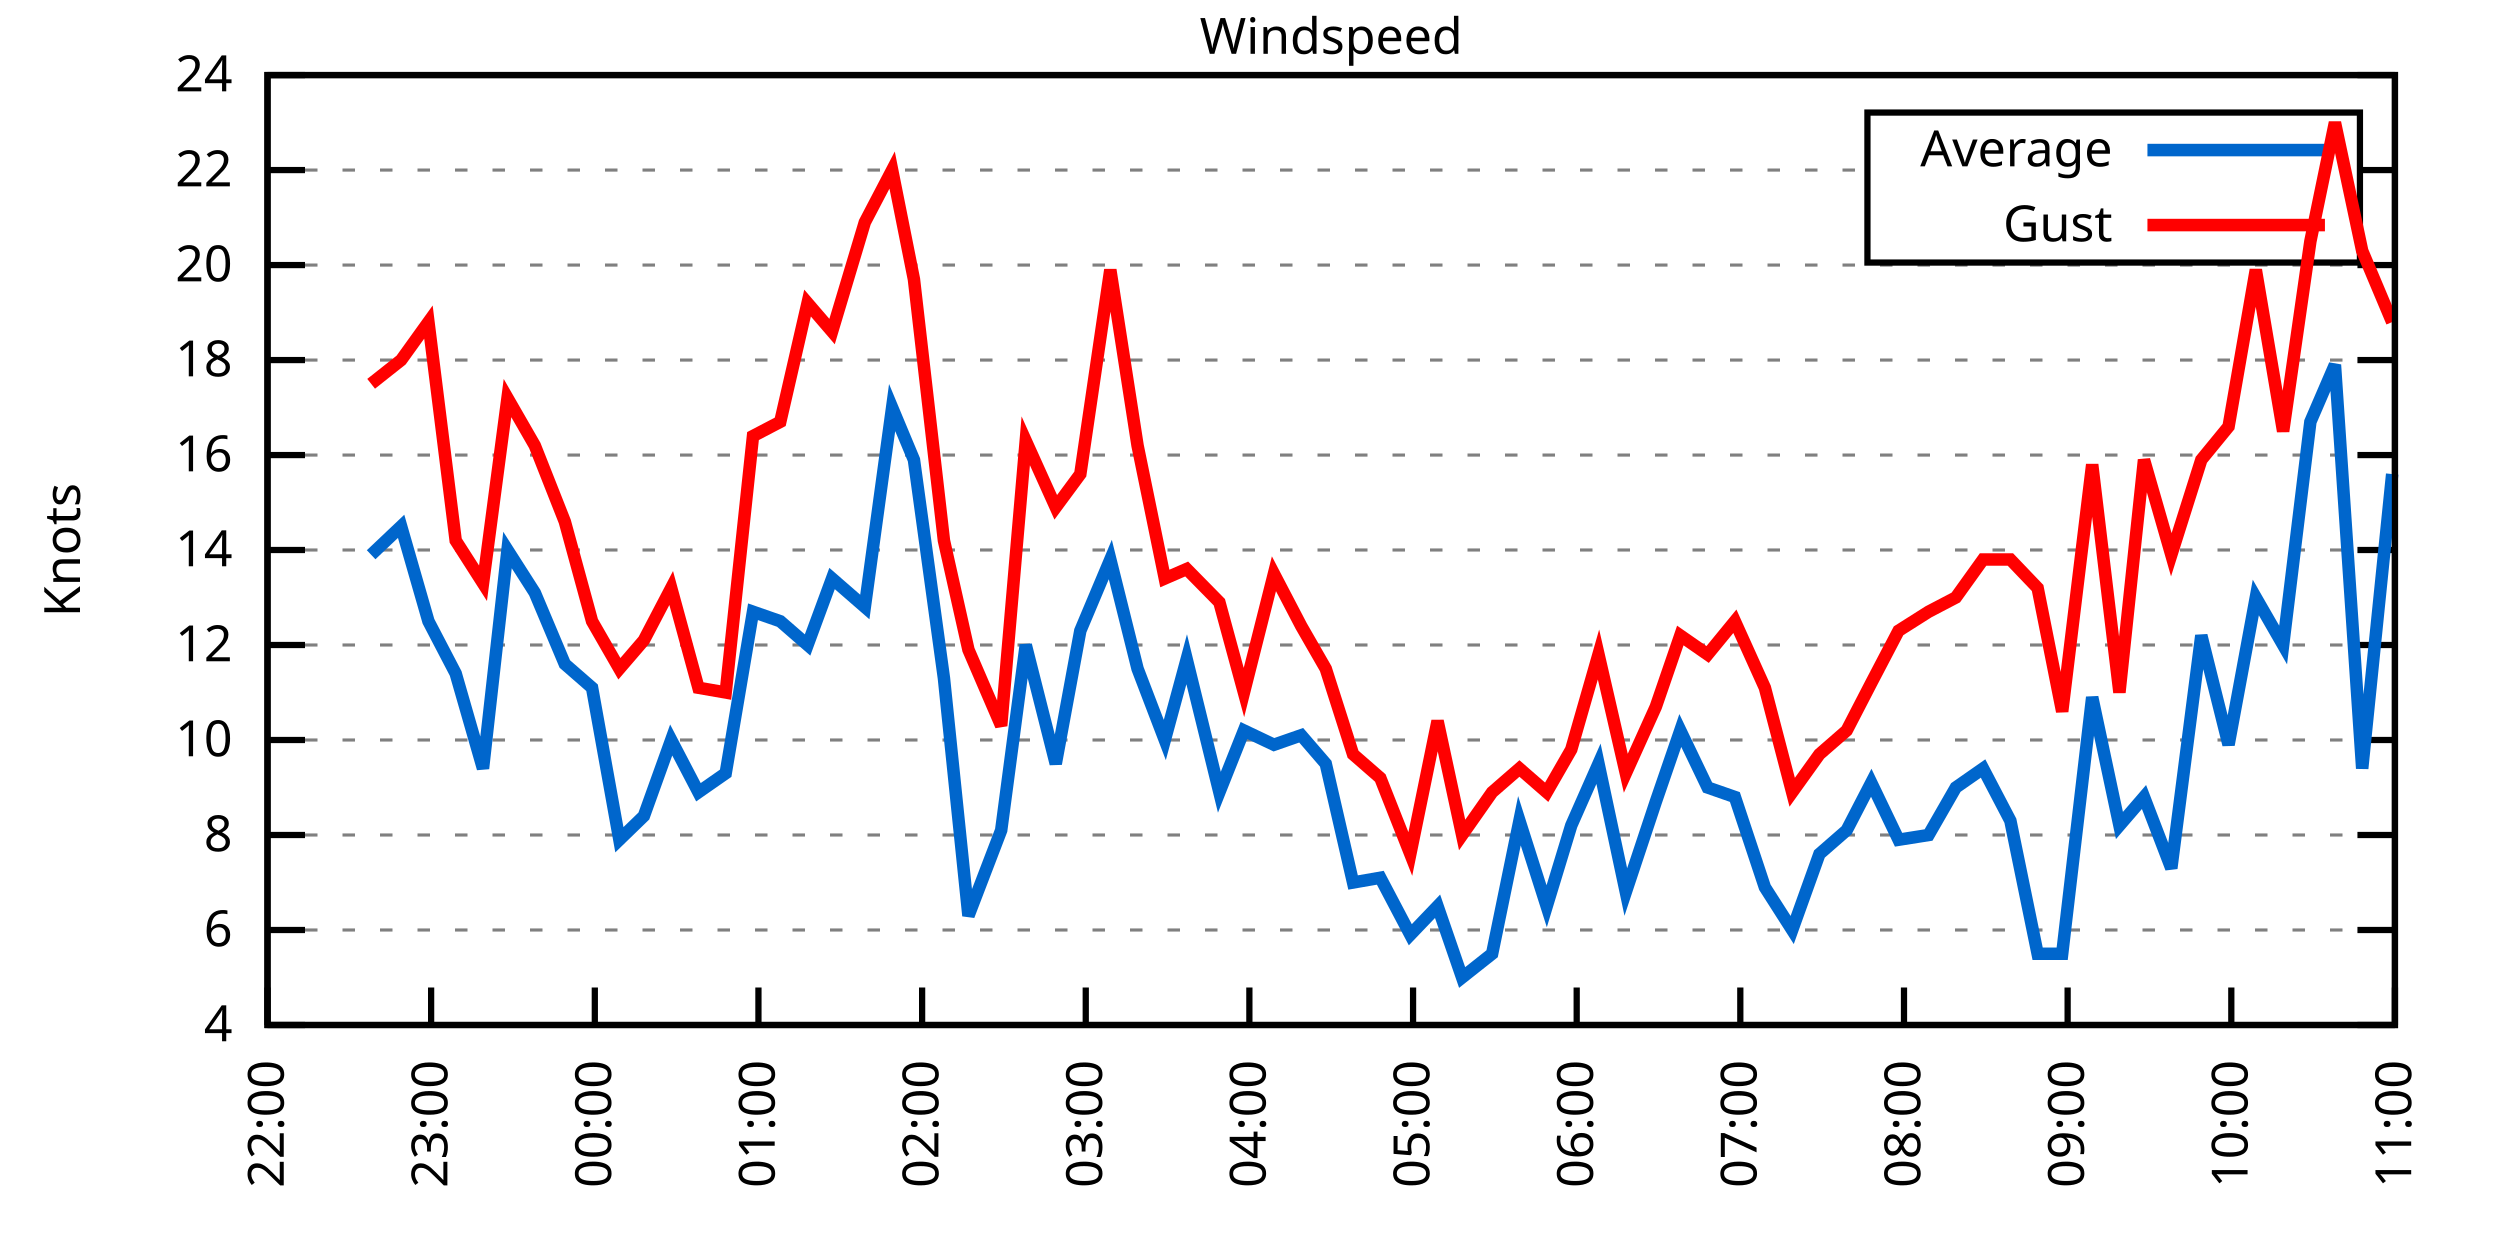
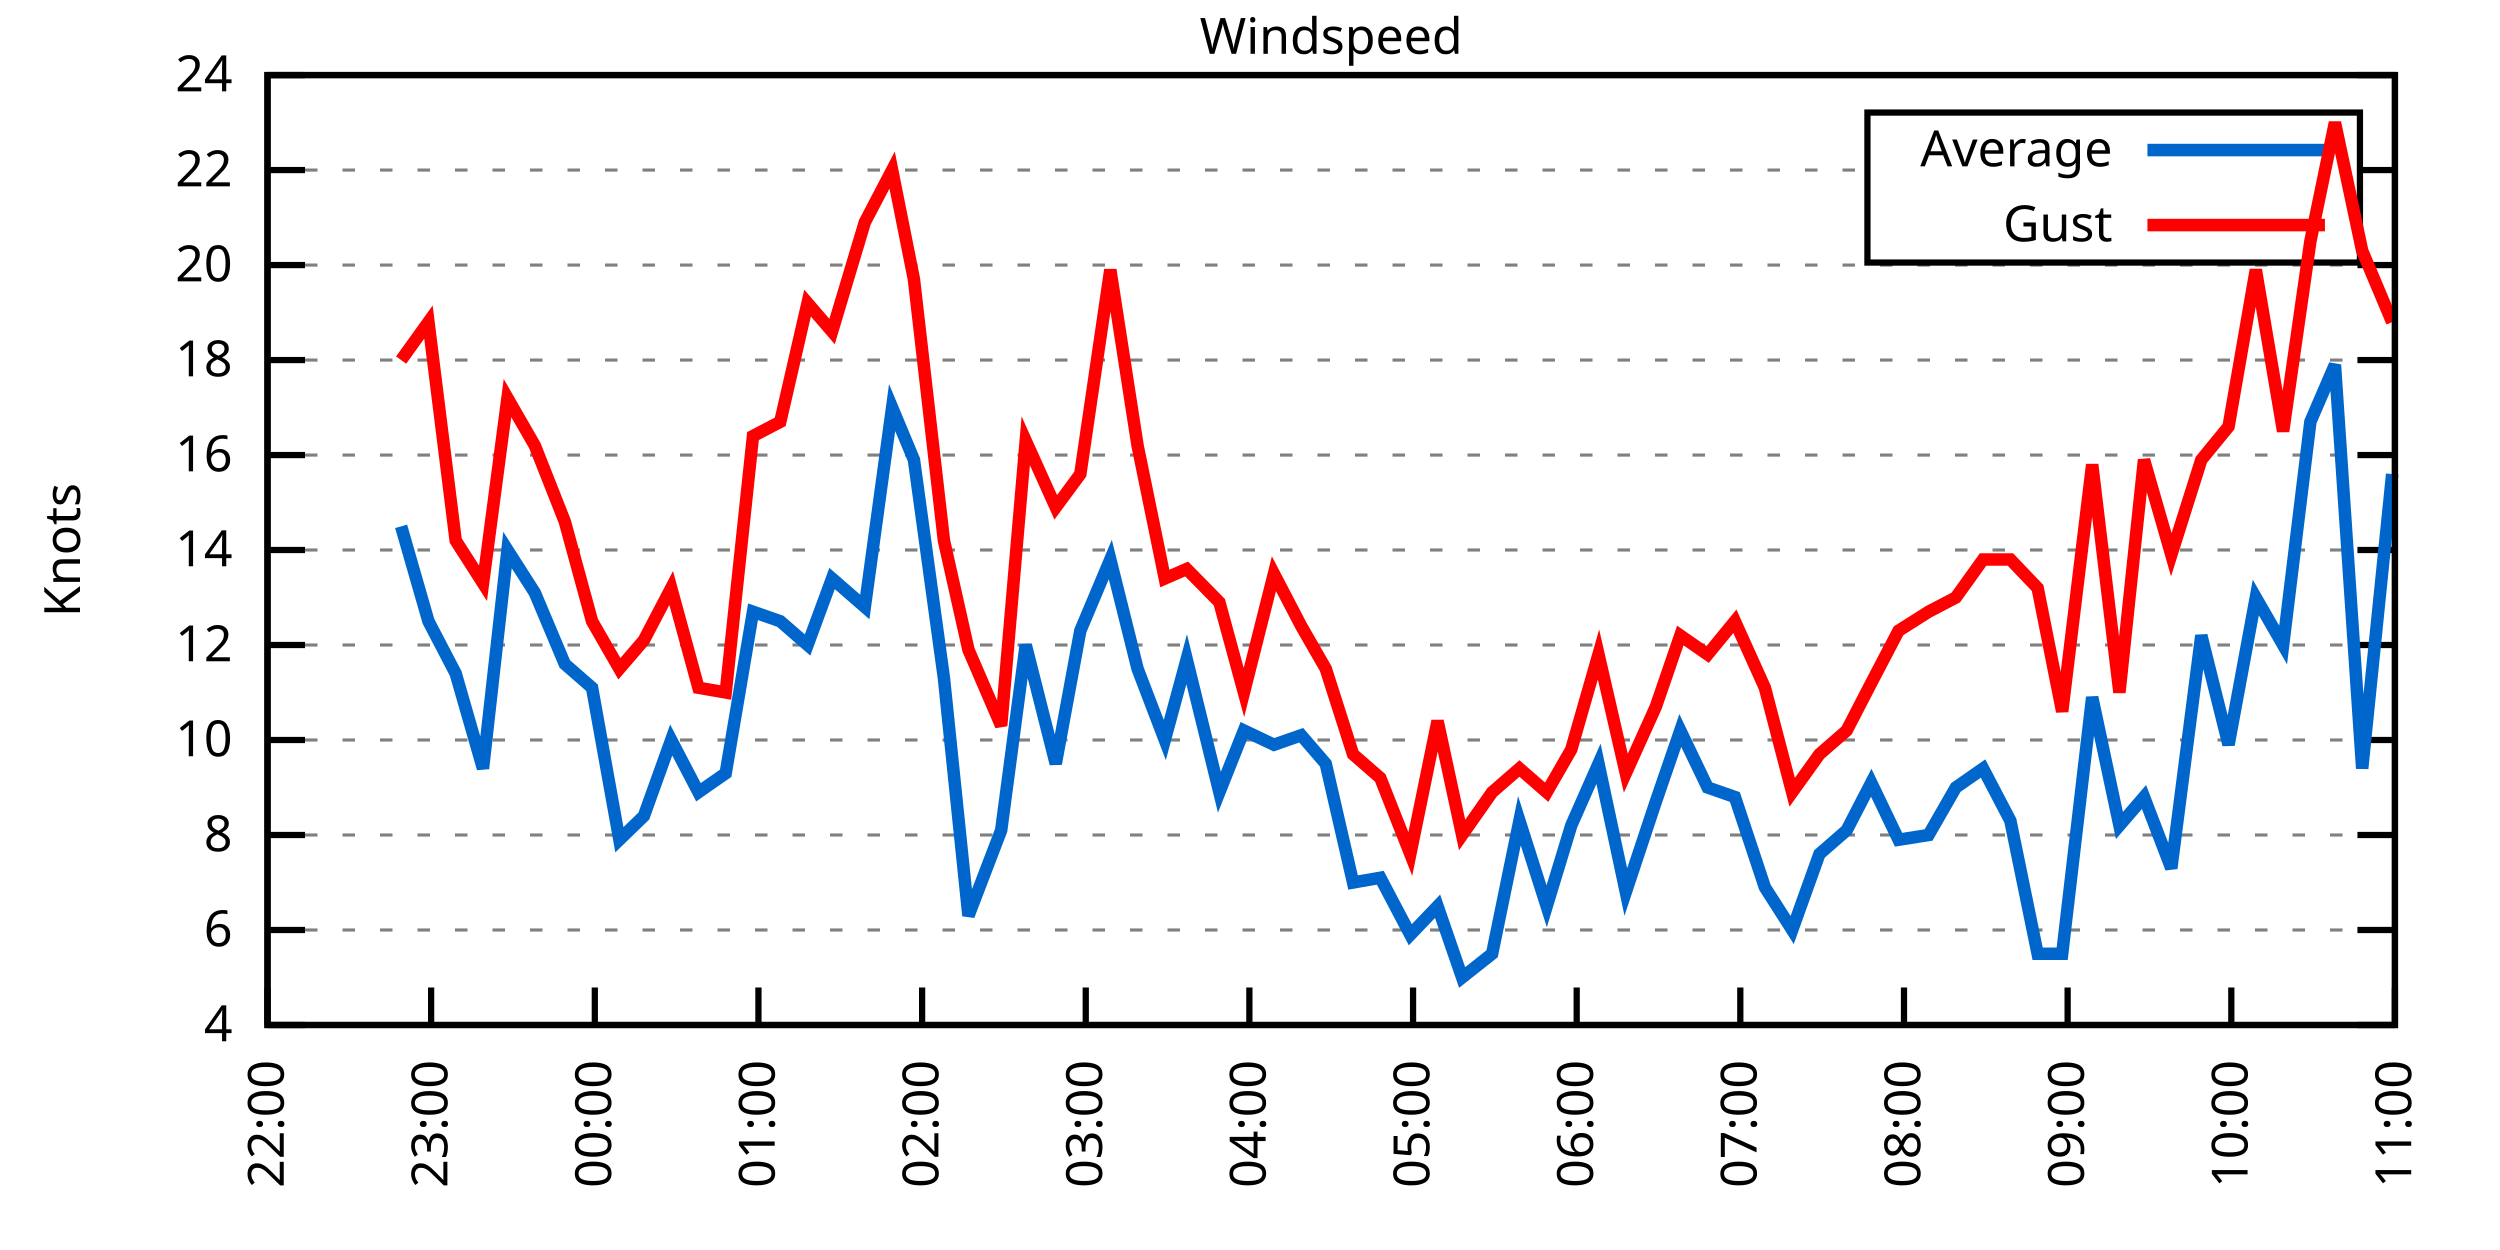
<svg xmlns="http://www.w3.org/2000/svg" xmlns:xlink="http://www.w3.org/1999/xlink" width="400" height="200" viewBox="0 0 400 200">
  <g id="gnuplot_canvas">
    <rect x="0" y="0" width="400" height="200" fill="none" />
    <defs>
      <circle id="gpDot" r="0.5" stroke-width="0.5" stroke="currentColor" />
      <path id="gpPt0" stroke-width="0.333" stroke="currentColor" d="M-1,0 h2 M0,-1 v2" />
      <path id="gpPt1" stroke-width="0.333" stroke="currentColor" d="M-1,-1 L1,1 M1,-1 L-1,1" />
      <path id="gpPt2" stroke-width="0.333" stroke="currentColor" d="M-1,0 L1,0 M0,-1 L0,1 M-1,-1 L1,1 M-1,1 L1,-1" />
      <rect id="gpPt3" stroke-width="0.333" stroke="currentColor" x="-1" y="-1" width="2" height="2" />
      <rect id="gpPt4" stroke-width="0.333" stroke="currentColor" fill="currentColor" x="-1" y="-1" width="2" height="2" />
      <circle id="gpPt5" stroke-width="0.333" stroke="currentColor" cx="0" cy="0" r="1" />
      <use xlink:href="#gpPt5" id="gpPt6" fill="currentColor" stroke="none" />
      <path id="gpPt7" stroke-width="0.333" stroke="currentColor" d="M0,-1.33 L-1.33,0.67 L1.33,0.67 z" />
      <use xlink:href="#gpPt7" id="gpPt8" fill="currentColor" stroke="none" />
      <use xlink:href="#gpPt7" id="gpPt9" stroke="currentColor" transform="rotate(180)" />
      <use xlink:href="#gpPt9" id="gpPt10" fill="currentColor" stroke="none" />
      <use xlink:href="#gpPt3" id="gpPt11" stroke="currentColor" transform="rotate(45)" />
      <use xlink:href="#gpPt11" id="gpPt12" fill="currentColor" stroke="none" />
      <path id="gpPt13" stroke-width="0.333" stroke="currentColor" d="M0,1.330 L1.265,0.411 L0.782,-1.067 L-0.782,-1.076 L-1.265,0.411 z" />
      <use xlink:href="#gpPt13" id="gpPt14" fill="currentColor" stroke="none" />
      <filter id="textbox" filterUnits="objectBoundingBox" x="0" y="0" height="1" width="1">
        <feFlood flood-color="white" flood-opacity="1" result="bgnd" />
        <feComposite in="SourceGraphic" in2="bgnd" operator="atop" />
      </filter>
      <filter id="greybox" filterUnits="objectBoundingBox" x="0" y="0" height="1" width="1">
        <feFlood flood-color="lightgrey" flood-opacity="1" result="grey" />
        <feComposite in="SourceGraphic" in2="grey" operator="atop" />
      </filter>
    </defs>
    <g fill="none" color="white" stroke="currentColor" stroke-width="1.00" stroke-linecap="butt" stroke-linejoin="miter">
</g>
    <g fill="none" color="black" stroke="currentColor" stroke-width="1.00" stroke-linecap="butt" stroke-linejoin="miter">
      <g stroke="none" shape-rendering="crispEdges">
        <polygon fill="rgb(255, 255, 255)" points="42.80,164.00 383.18,164.00 383.18,12.02 42.80,12.02 " />
      </g>
    </g>
    <g fill="none" color="black" stroke="currentColor" stroke-width="1.00" stroke-linecap="butt" stroke-linejoin="miter">
</g>
    <g fill="none" color="black" stroke="black" stroke-width="0.50" stroke-linecap="butt" stroke-linejoin="miter">
</g>
    <g fill="none" color="gray" stroke="currentColor" stroke-width="0.50" stroke-linecap="butt" stroke-linejoin="miter">
      <path stroke="gray" stroke-dasharray="2,4" class="gridline" d="M42.80,164.00 L383.19,164.00  " />
    </g>
    <g fill="none" color="gray" stroke="gray" stroke-width="1.00" stroke-linecap="butt" stroke-linejoin="miter">
</g>
    <g fill="none" color="black" stroke="currentColor" stroke-width="1.00" stroke-linecap="butt" stroke-linejoin="miter">
      <path stroke="black" d="M42.80,164.00 L48.80,164.00 M383.19,164.00 L377.19,164.00  " />
      <g transform="translate(37.20,166.60)" stroke="none" fill="black" font-family="Sans" font-size="8.00" text-anchor="end">
        <text>
          <tspan font-family="Sans"> 4</tspan>
        </text>
      </g>
    </g>
    <g fill="none" color="black" stroke="currentColor" stroke-width="1.00" stroke-linecap="butt" stroke-linejoin="miter">
</g>
    <g fill="none" color="black" stroke="black" stroke-width="0.50" stroke-linecap="butt" stroke-linejoin="miter">
</g>
    <g fill="none" color="gray" stroke="currentColor" stroke-width="0.50" stroke-linecap="butt" stroke-linejoin="miter">
      <path stroke="gray" stroke-dasharray="2,4" class="gridline" d="M42.80,148.80 L383.19,148.80  " />
    </g>
    <g fill="none" color="gray" stroke="gray" stroke-width="1.00" stroke-linecap="butt" stroke-linejoin="miter">
</g>
    <g fill="none" color="black" stroke="currentColor" stroke-width="1.00" stroke-linecap="butt" stroke-linejoin="miter">
      <path stroke="black" d="M42.80,148.80 L48.80,148.80 M383.19,148.80 L377.19,148.80  " />
      <g transform="translate(37.20,151.40)" stroke="none" fill="black" font-family="Sans" font-size="8.00" text-anchor="end">
        <text>
          <tspan font-family="Sans"> 6</tspan>
        </text>
      </g>
    </g>
    <g fill="none" color="black" stroke="currentColor" stroke-width="1.00" stroke-linecap="butt" stroke-linejoin="miter">
</g>
    <g fill="none" color="black" stroke="black" stroke-width="0.50" stroke-linecap="butt" stroke-linejoin="miter">
</g>
    <g fill="none" color="gray" stroke="currentColor" stroke-width="0.50" stroke-linecap="butt" stroke-linejoin="miter">
      <path stroke="gray" stroke-dasharray="2,4" class="gridline" d="M42.80,133.60 L383.19,133.60  " />
    </g>
    <g fill="none" color="gray" stroke="gray" stroke-width="1.00" stroke-linecap="butt" stroke-linejoin="miter">
</g>
    <g fill="none" color="black" stroke="currentColor" stroke-width="1.00" stroke-linecap="butt" stroke-linejoin="miter">
      <path stroke="black" d="M42.80,133.60 L48.80,133.60 M383.19,133.60 L377.19,133.60  " />
      <g transform="translate(37.20,136.20)" stroke="none" fill="black" font-family="Sans" font-size="8.00" text-anchor="end">
        <text>
          <tspan font-family="Sans"> 8</tspan>
        </text>
      </g>
    </g>
    <g fill="none" color="black" stroke="currentColor" stroke-width="1.00" stroke-linecap="butt" stroke-linejoin="miter">
</g>
    <g fill="none" color="black" stroke="black" stroke-width="0.50" stroke-linecap="butt" stroke-linejoin="miter">
</g>
    <g fill="none" color="gray" stroke="currentColor" stroke-width="0.50" stroke-linecap="butt" stroke-linejoin="miter">
      <path stroke="gray" stroke-dasharray="2,4" class="gridline" d="M42.80,118.40 L383.19,118.40  " />
    </g>
    <g fill="none" color="gray" stroke="gray" stroke-width="1.00" stroke-linecap="butt" stroke-linejoin="miter">
</g>
    <g fill="none" color="black" stroke="currentColor" stroke-width="1.00" stroke-linecap="butt" stroke-linejoin="miter">
      <path stroke="black" d="M42.80,118.40 L48.80,118.40 M383.19,118.40 L377.19,118.40  " />
      <g transform="translate(37.20,121.00)" stroke="none" fill="black" font-family="Sans" font-size="8.00" text-anchor="end">
        <text>
          <tspan font-family="Sans"> 10</tspan>
        </text>
      </g>
    </g>
    <g fill="none" color="black" stroke="currentColor" stroke-width="1.00" stroke-linecap="butt" stroke-linejoin="miter">
</g>
    <g fill="none" color="black" stroke="black" stroke-width="0.50" stroke-linecap="butt" stroke-linejoin="miter">
</g>
    <g fill="none" color="gray" stroke="currentColor" stroke-width="0.50" stroke-linecap="butt" stroke-linejoin="miter">
      <path stroke="gray" stroke-dasharray="2,4" class="gridline" d="M42.80,103.20 L383.19,103.20  " />
    </g>
    <g fill="none" color="gray" stroke="gray" stroke-width="1.00" stroke-linecap="butt" stroke-linejoin="miter">
</g>
    <g fill="none" color="black" stroke="currentColor" stroke-width="1.00" stroke-linecap="butt" stroke-linejoin="miter">
      <path stroke="black" d="M42.80,103.20 L48.80,103.20 M383.19,103.20 L377.19,103.20  " />
      <g transform="translate(37.20,105.80)" stroke="none" fill="black" font-family="Sans" font-size="8.00" text-anchor="end">
        <text>
          <tspan font-family="Sans"> 12</tspan>
        </text>
      </g>
    </g>
    <g fill="none" color="black" stroke="currentColor" stroke-width="1.00" stroke-linecap="butt" stroke-linejoin="miter">
</g>
    <g fill="none" color="black" stroke="black" stroke-width="0.50" stroke-linecap="butt" stroke-linejoin="miter">
</g>
    <g fill="none" color="gray" stroke="currentColor" stroke-width="0.50" stroke-linecap="butt" stroke-linejoin="miter">
      <path stroke="gray" stroke-dasharray="2,4" class="gridline" d="M42.80,88.00 L383.19,88.00  " />
    </g>
    <g fill="none" color="gray" stroke="gray" stroke-width="1.00" stroke-linecap="butt" stroke-linejoin="miter">
</g>
    <g fill="none" color="black" stroke="currentColor" stroke-width="1.00" stroke-linecap="butt" stroke-linejoin="miter">
      <path stroke="black" d="M42.80,88.00 L48.80,88.00 M383.19,88.00 L377.19,88.00  " />
      <g transform="translate(37.20,90.60)" stroke="none" fill="black" font-family="Sans" font-size="8.00" text-anchor="end">
        <text>
          <tspan font-family="Sans"> 14</tspan>
        </text>
      </g>
    </g>
    <g fill="none" color="black" stroke="currentColor" stroke-width="1.00" stroke-linecap="butt" stroke-linejoin="miter">
</g>
    <g fill="none" color="black" stroke="black" stroke-width="0.50" stroke-linecap="butt" stroke-linejoin="miter">
</g>
    <g fill="none" color="gray" stroke="currentColor" stroke-width="0.50" stroke-linecap="butt" stroke-linejoin="miter">
      <path stroke="gray" stroke-dasharray="2,4" class="gridline" d="M42.80,72.81 L383.19,72.81  " />
    </g>
    <g fill="none" color="gray" stroke="gray" stroke-width="1.00" stroke-linecap="butt" stroke-linejoin="miter">
</g>
    <g fill="none" color="black" stroke="currentColor" stroke-width="1.00" stroke-linecap="butt" stroke-linejoin="miter">
      <path stroke="black" d="M42.80,72.81 L48.80,72.81 M383.19,72.81 L377.19,72.81  " />
      <g transform="translate(37.20,75.41)" stroke="none" fill="black" font-family="Sans" font-size="8.00" text-anchor="end">
        <text>
          <tspan font-family="Sans"> 16</tspan>
        </text>
      </g>
    </g>
    <g fill="none" color="black" stroke="currentColor" stroke-width="1.00" stroke-linecap="butt" stroke-linejoin="miter">
</g>
    <g fill="none" color="black" stroke="black" stroke-width="0.50" stroke-linecap="butt" stroke-linejoin="miter">
</g>
    <g fill="none" color="gray" stroke="currentColor" stroke-width="0.50" stroke-linecap="butt" stroke-linejoin="miter">
      <path stroke="gray" stroke-dasharray="2,4" class="gridline" d="M42.80,57.61 L383.19,57.61  " />
    </g>
    <g fill="none" color="gray" stroke="gray" stroke-width="1.00" stroke-linecap="butt" stroke-linejoin="miter">
</g>
    <g fill="none" color="black" stroke="currentColor" stroke-width="1.00" stroke-linecap="butt" stroke-linejoin="miter">
      <path stroke="black" d="M42.80,57.61 L48.80,57.61 M383.19,57.61 L377.19,57.61  " />
      <g transform="translate(37.20,60.21)" stroke="none" fill="black" font-family="Sans" font-size="8.00" text-anchor="end">
        <text>
          <tspan font-family="Sans"> 18</tspan>
        </text>
      </g>
    </g>
    <g fill="none" color="black" stroke="currentColor" stroke-width="1.00" stroke-linecap="butt" stroke-linejoin="miter">
</g>
    <g fill="none" color="black" stroke="black" stroke-width="0.50" stroke-linecap="butt" stroke-linejoin="miter">
</g>
    <g fill="none" color="gray" stroke="currentColor" stroke-width="0.50" stroke-linecap="butt" stroke-linejoin="miter">
      <path stroke="gray" stroke-dasharray="2,4" class="gridline" d="M42.80,42.41 L383.19,42.41  " />
    </g>
    <g fill="none" color="gray" stroke="gray" stroke-width="1.00" stroke-linecap="butt" stroke-linejoin="miter">
</g>
    <g fill="none" color="black" stroke="currentColor" stroke-width="1.00" stroke-linecap="butt" stroke-linejoin="miter">
      <path stroke="black" d="M42.80,42.41 L48.80,42.41 M383.19,42.41 L377.19,42.41  " />
      <g transform="translate(37.20,45.01)" stroke="none" fill="black" font-family="Sans" font-size="8.00" text-anchor="end">
        <text>
          <tspan font-family="Sans"> 20</tspan>
        </text>
      </g>
    </g>
    <g fill="none" color="black" stroke="currentColor" stroke-width="1.00" stroke-linecap="butt" stroke-linejoin="miter">
</g>
    <g fill="none" color="black" stroke="black" stroke-width="0.50" stroke-linecap="butt" stroke-linejoin="miter">
</g>
    <g fill="none" color="gray" stroke="currentColor" stroke-width="0.50" stroke-linecap="butt" stroke-linejoin="miter">
      <path stroke="gray" stroke-dasharray="2,4" class="gridline" d="M42.80,27.21 L298.79,27.21 M377.59,27.21 L383.19,27.21  " />
    </g>
    <g fill="none" color="gray" stroke="gray" stroke-width="1.00" stroke-linecap="butt" stroke-linejoin="miter">
</g>
    <g fill="none" color="black" stroke="currentColor" stroke-width="1.00" stroke-linecap="butt" stroke-linejoin="miter">
      <path stroke="black" d="M42.80,27.21 L48.80,27.21 M383.19,27.21 L377.19,27.21  " />
      <g transform="translate(37.20,29.81)" stroke="none" fill="black" font-family="Sans" font-size="8.00" text-anchor="end">
        <text>
          <tspan font-family="Sans"> 22</tspan>
        </text>
      </g>
    </g>
    <g fill="none" color="black" stroke="currentColor" stroke-width="1.00" stroke-linecap="butt" stroke-linejoin="miter">
</g>
    <g fill="none" color="black" stroke="black" stroke-width="0.50" stroke-linecap="butt" stroke-linejoin="miter">
</g>
    <g fill="none" color="gray" stroke="currentColor" stroke-width="0.50" stroke-linecap="butt" stroke-linejoin="miter">
      <path stroke="gray" stroke-dasharray="2,4" class="gridline" d="M42.80,12.01 L383.19,12.01  " />
    </g>
    <g fill="none" color="gray" stroke="gray" stroke-width="1.00" stroke-linecap="butt" stroke-linejoin="miter">
</g>
    <g fill="none" color="black" stroke="currentColor" stroke-width="1.00" stroke-linecap="butt" stroke-linejoin="miter">
      <path stroke="black" d="M42.80,12.01 L48.80,12.01 M383.19,12.01 L377.19,12.01  " />
      <g transform="translate(37.20,14.61)" stroke="none" fill="black" font-family="Sans" font-size="8.00" text-anchor="end">
        <text>
          <tspan font-family="Sans"> 24</tspan>
        </text>
      </g>
    </g>
    <g fill="none" color="black" stroke="currentColor" stroke-width="1.00" stroke-linecap="butt" stroke-linejoin="miter">
      <path stroke="black" d="M42.80,164.00 L42.80,158.00  " />
      <g transform="translate(45.40,169.60) rotate(270.00)" stroke="none" fill="black" font-family="Sans" font-size="8.00" text-anchor="end">
        <text>
          <tspan font-family="Sans">22:00</tspan>
        </text>
      </g>
    </g>
    <g fill="none" color="black" stroke="currentColor" stroke-width="1.00" stroke-linecap="butt" stroke-linejoin="miter">
      <path stroke="black" d="M68.98,164.00 L68.98,158.00  " />
      <g transform="translate(71.58,169.60) rotate(270.00)" stroke="none" fill="black" font-family="Sans" font-size="8.00" text-anchor="end">
        <text>
          <tspan font-family="Sans">23:00</tspan>
        </text>
      </g>
    </g>
    <g fill="none" color="black" stroke="currentColor" stroke-width="1.00" stroke-linecap="butt" stroke-linejoin="miter">
      <path stroke="black" d="M95.17,164.00 L95.17,158.00  " />
      <g transform="translate(97.77,169.60) rotate(270.00)" stroke="none" fill="black" font-family="Sans" font-size="8.00" text-anchor="end">
        <text>
          <tspan font-family="Sans">00:00</tspan>
        </text>
      </g>
    </g>
    <g fill="none" color="black" stroke="currentColor" stroke-width="1.00" stroke-linecap="butt" stroke-linejoin="miter">
      <path stroke="black" d="M121.35,164.00 L121.35,158.00  " />
      <g transform="translate(123.95,169.60) rotate(270.00)" stroke="none" fill="black" font-family="Sans" font-size="8.00" text-anchor="end">
        <text>
          <tspan font-family="Sans">01:00</tspan>
        </text>
      </g>
    </g>
    <g fill="none" color="black" stroke="currentColor" stroke-width="1.00" stroke-linecap="butt" stroke-linejoin="miter">
      <path stroke="black" d="M147.54,164.00 L147.54,158.00  " />
      <g transform="translate(150.14,169.60) rotate(270.00)" stroke="none" fill="black" font-family="Sans" font-size="8.00" text-anchor="end">
        <text>
          <tspan font-family="Sans">02:00</tspan>
        </text>
      </g>
    </g>
    <g fill="none" color="black" stroke="currentColor" stroke-width="1.00" stroke-linecap="butt" stroke-linejoin="miter">
      <path stroke="black" d="M173.72,164.00 L173.72,158.00  " />
      <g transform="translate(176.32,169.60) rotate(270.00)" stroke="none" fill="black" font-family="Sans" font-size="8.00" text-anchor="end">
        <text>
          <tspan font-family="Sans">03:00</tspan>
        </text>
      </g>
    </g>
    <g fill="none" color="black" stroke="currentColor" stroke-width="1.00" stroke-linecap="butt" stroke-linejoin="miter">
      <path stroke="black" d="M199.90,164.00 L199.90,158.00  " />
      <g transform="translate(202.50,169.60) rotate(270.00)" stroke="none" fill="black" font-family="Sans" font-size="8.00" text-anchor="end">
        <text>
          <tspan font-family="Sans">04:00</tspan>
        </text>
      </g>
    </g>
    <g fill="none" color="black" stroke="currentColor" stroke-width="1.00" stroke-linecap="butt" stroke-linejoin="miter">
      <path stroke="black" d="M226.09,164.00 L226.09,158.00  " />
      <g transform="translate(228.69,169.60) rotate(270.00)" stroke="none" fill="black" font-family="Sans" font-size="8.00" text-anchor="end">
        <text>
          <tspan font-family="Sans">05:00</tspan>
        </text>
      </g>
    </g>
    <g fill="none" color="black" stroke="currentColor" stroke-width="1.00" stroke-linecap="butt" stroke-linejoin="miter">
      <path stroke="black" d="M252.27,164.00 L252.27,158.00  " />
      <g transform="translate(254.87,169.60) rotate(270.00)" stroke="none" fill="black" font-family="Sans" font-size="8.00" text-anchor="end">
        <text>
          <tspan font-family="Sans">06:00</tspan>
        </text>
      </g>
    </g>
    <g fill="none" color="black" stroke="currentColor" stroke-width="1.00" stroke-linecap="butt" stroke-linejoin="miter">
      <path stroke="black" d="M278.45,164.00 L278.45,158.00  " />
      <g transform="translate(281.05,169.60) rotate(270.00)" stroke="none" fill="black" font-family="Sans" font-size="8.00" text-anchor="end">
        <text>
          <tspan font-family="Sans">07:00</tspan>
        </text>
      </g>
    </g>
    <g fill="none" color="black" stroke="currentColor" stroke-width="1.00" stroke-linecap="butt" stroke-linejoin="miter">
      <path stroke="black" d="M304.64,164.00 L304.64,158.00  " />
      <g transform="translate(307.24,169.60) rotate(270.00)" stroke="none" fill="black" font-family="Sans" font-size="8.00" text-anchor="end">
        <text>
          <tspan font-family="Sans">08:00</tspan>
        </text>
      </g>
    </g>
    <g fill="none" color="black" stroke="currentColor" stroke-width="1.00" stroke-linecap="butt" stroke-linejoin="miter">
      <path stroke="black" d="M330.82,164.00 L330.82,158.00  " />
      <g transform="translate(333.42,169.60) rotate(270.00)" stroke="none" fill="black" font-family="Sans" font-size="8.00" text-anchor="end">
        <text>
          <tspan font-family="Sans">09:00</tspan>
        </text>
      </g>
    </g>
    <g fill="none" color="black" stroke="currentColor" stroke-width="1.00" stroke-linecap="butt" stroke-linejoin="miter">
      <path stroke="black" d="M357.01,164.00 L357.01,158.00  " />
      <g transform="translate(359.61,169.60) rotate(270.00)" stroke="none" fill="black" font-family="Sans" font-size="8.00" text-anchor="end">
        <text>
          <tspan font-family="Sans">10:00</tspan>
        </text>
      </g>
    </g>
    <g fill="none" color="black" stroke="currentColor" stroke-width="1.00" stroke-linecap="butt" stroke-linejoin="miter">
      <path stroke="black" d="M383.19,164.00 L383.19,158.00  " />
      <g transform="translate(385.79,169.60) rotate(270.00)" stroke="none" fill="black" font-family="Sans" font-size="8.00" text-anchor="end">
        <text>
          <tspan font-family="Sans">11:00</tspan>
        </text>
      </g>
    </g>
    <g fill="none" color="black" stroke="currentColor" stroke-width="1.00" stroke-linecap="butt" stroke-linejoin="miter">
</g>
    <g fill="none" color="black" stroke="currentColor" stroke-width="1.00" stroke-linecap="butt" stroke-linejoin="miter">
      <path stroke="black" d="M42.80,12.01 L42.80,164.00 L383.19,164.00 L383.19,12.01 L42.80,12.01 Z  " />
    </g>
    <g fill="none" color="black" stroke="currentColor" stroke-width="1.00" stroke-linecap="butt" stroke-linejoin="miter">
</g>
    <g fill="none" color="black" stroke="currentColor" stroke-width="1.00" stroke-linecap="butt" stroke-linejoin="miter">
      <path stroke="black" d="M298.79,42.01 L298.79,18.01 L377.59,18.01 L377.59,42.01 L298.79,42.01 Z  " />
    </g>
    <g id="Windspeed_plot_1">
      <g fill="none" color="white" stroke="black" stroke-width="2.00" stroke-linecap="butt" stroke-linejoin="miter">
</g>
      <g fill="none" color="black" stroke="currentColor" stroke-width="2.00" stroke-linecap="butt" stroke-linejoin="miter">
        <g transform="translate(337.99,26.61)" stroke="none" fill="black" font-family="Sans" font-size="8.00" text-anchor="end">
          <text>
            <tspan font-family="Sans">Average</tspan>
          </text>
        </g>
      </g>
      <g fill="none" color="black" stroke="currentColor" stroke-width="2.00" stroke-linecap="butt" stroke-linejoin="miter">
-         <path stroke="rgb(  0, 102, 204)" d="M343.59,24.01 L371.99,24.01 M59.38,88.76 L64.18,84.21 L68.55,99.40 L72.91,107.76 L77.28,122.96 L81.20,88.00   L85.57,94.84 L90.37,106.24 L94.73,110.04 L99.10,134.36 L103.02,130.56 L107.39,118.40 L111.75,126.76 L116.11,123.72   L120.48,97.88 L124.84,99.40 L129.21,103.20 L133.13,92.56 L138.37,97.12 L142.74,65.21 L146.23,73.57 L151.03,108.52   L154.95,146.52 L160.19,132.84 L164.12,103.20 L168.92,122.20 L172.85,100.92 L177.65,89.52 L182.01,107.00 L186.37,118.40   L189.87,105.48 L195.10,126.76 L199.03,116.88 L203.83,119.16 L208.19,117.64 L212.12,122.20 L216.49,141.20 L220.85,140.44   L225.65,149.56 L230.01,145.00 L233.94,156.40 L238.74,152.60 L243.11,131.32 L247.47,145.00 L251.40,132.08 L255.76,122.20   L260.13,142.72 L264.93,128.28 L268.85,116.88 L273.22,126.00 L277.58,127.52 L282.38,141.96 L286.75,148.80 L291.11,136.64   L295.47,132.84 L299.40,125.24 L303.77,134.36 L308.57,133.60 L312.93,126.00 L317.29,122.96 L321.66,131.32 L326.02,152.60   L329.95,152.60 L334.75,111.56 L339.11,132.08 L343.04,127.52 L347.41,138.92 L352.21,101.68 L356.57,119.16 L360.93,95.60   L365.30,103.20 L369.66,67.49 L373.59,58.37 L377.95,122.96 L382.75,75.85  " />
+         <path stroke="rgb(  0, 102, 204)" d="M343.59,24.01 L371.99,24.01 M64.18,84.21 L68.55,99.40 L72.91,107.76 L77.28,122.96 L81.20,88.00 L85.57,94.84   L90.37,106.24 L94.73,110.04 L99.10,134.36 L103.02,130.56 L107.39,118.40 L111.75,126.76 L116.11,123.72 L120.48,97.88   L124.84,99.40 L129.21,103.20 L133.13,92.56 L138.37,97.12 L142.74,65.21 L146.23,73.57 L151.03,108.52 L154.95,146.52   L160.19,132.84 L164.12,103.20 L168.92,122.20 L172.85,100.92 L177.65,89.52 L182.01,107.00 L186.37,118.40 L189.87,105.48   L195.10,126.76 L199.03,116.88 L203.83,119.16 L208.19,117.64 L212.12,122.20 L216.49,141.20 L220.85,140.44 L225.65,149.56   L230.01,145.00 L233.94,156.40 L238.74,152.60 L243.11,131.32 L247.47,145.00 L251.40,132.08 L255.76,122.20 L260.13,142.72   L264.93,128.28 L268.85,116.88 L273.22,126.00 L277.58,127.52 L282.38,141.96 L286.75,148.80 L291.11,136.64 L295.47,132.84   L299.40,125.24 L303.77,134.36 L308.57,133.60 L312.93,126.00 L317.29,122.96 L321.66,131.32 L326.02,152.60 L329.95,152.60   L334.75,111.56 L339.11,132.08 L343.04,127.52 L347.41,138.92 L352.21,101.68 L356.57,119.16 L360.93,95.60 L365.30,103.20   L369.66,67.49 L373.59,58.37 L377.95,122.96 L382.75,75.85  " />
      </g>
    </g>
    <g id="Windspeed_plot_2">
      <g fill="none" color="black" stroke="currentColor" stroke-width="2.00" stroke-linecap="butt" stroke-linejoin="miter">
        <g transform="translate(337.99,38.61)" stroke="none" fill="black" font-family="Sans" font-size="8.00" text-anchor="end">
          <text>
            <tspan font-family="Sans">Gust</tspan>
          </text>
        </g>
      </g>
      <g fill="none" color="black" stroke="currentColor" stroke-width="2.00" stroke-linecap="butt" stroke-linejoin="miter">
-         <path stroke="rgb(255,   0,   0)" d="M343.59,36.01 L371.99,36.01 M59.38,61.41 L64.18,57.61 L68.55,51.53 L72.91,86.49 L77.28,93.32 L81.20,63.69   L85.57,71.29 L90.37,83.45 L94.73,99.40 L99.10,107.00 L103.02,102.44 L107.39,94.08 L111.75,110.04 L116.11,110.80   L120.48,69.77 L124.84,67.49 L129.21,48.49 L133.13,53.05 L138.37,35.57 L142.74,27.21 L146.23,44.69 L151.03,86.49   L154.95,103.96 L160.19,116.12 L164.12,70.53 L168.92,81.17 L172.85,75.85 L177.65,43.17 L182.01,71.29 L186.37,92.56   L189.87,91.04 L195.10,96.36 L199.03,110.80 L203.83,91.80 L208.19,100.16 L212.12,107.00 L216.49,120.68 L220.85,124.48   L225.65,136.64 L230.01,115.36 L233.94,133.60 L238.74,126.76 L243.11,122.96 L247.47,126.76 L251.40,119.92 L255.76,104.72   L260.13,123.72 L264.93,113.08 L268.85,101.68 L273.22,104.72 L277.58,99.40 L282.38,110.04 L286.75,126.76 L291.11,120.68   L295.47,116.88 L299.40,109.28 L303.77,100.92 L308.57,97.88 L312.93,95.60 L317.29,89.52 L321.66,89.52 L326.02,94.08   L329.95,113.84 L334.75,74.33 L339.11,110.80 L343.04,73.57 L347.41,88.76 L352.21,73.57 L356.57,68.25 L360.93,43.17   L365.30,69.01 L369.66,38.61 L373.59,19.61 L377.95,40.13 L382.75,51.53  " />
+         <path stroke="rgb(255,   0,   0)" d="M343.59,36.01 L371.99,36.01 M64.18,57.61 L68.55,51.53 L72.91,86.49 L77.28,93.32 L81.20,63.69 L85.57,71.29   L90.37,83.45 L94.73,99.40 L99.10,107.00 L103.02,102.44 L107.39,94.08 L111.75,110.04 L116.11,110.80 L120.48,69.77   L124.84,67.49 L129.21,48.49 L133.13,53.05 L138.37,35.57 L142.74,27.21 L146.23,44.69 L151.03,86.49 L154.95,103.96   L160.19,116.12 L164.12,70.53 L168.92,81.17 L172.85,75.85 L177.65,43.17 L182.01,71.29 L186.37,92.56 L189.87,91.04   L195.10,96.36 L199.03,110.80 L203.83,91.80 L208.19,100.16 L212.12,107.00 L216.49,120.68 L220.85,124.48 L225.65,136.64   L230.01,115.36 L233.94,133.60 L238.74,126.76 L243.11,122.96 L247.47,126.76 L251.40,119.92 L255.76,104.72 L260.13,123.72   L264.93,113.08 L268.85,101.68 L273.22,104.72 L277.58,99.40 L282.38,110.04 L286.75,126.76 L291.11,120.68 L295.47,116.88   L299.40,109.28 L303.77,100.92 L308.57,97.88 L312.93,95.60 L317.29,89.52 L321.66,89.52 L326.02,94.08 L329.95,113.84   L334.75,74.33 L339.11,110.80 L343.04,73.57 L347.41,88.76 L352.21,73.57 L356.57,68.25 L360.93,43.17 L365.30,69.01   L369.66,38.61 L373.59,19.61 L377.95,40.13 L382.75,51.53  " />
      </g>
    </g>
    <g fill="none" color="black" stroke="currentColor" stroke-width="2.00" stroke-linecap="butt" stroke-linejoin="miter">
</g>
    <g fill="none" color="black" stroke="black" stroke-width="1.00" stroke-linecap="butt" stroke-linejoin="miter">
</g>
    <g fill="none" color="black" stroke="currentColor" stroke-width="1.00" stroke-linecap="butt" stroke-linejoin="miter">
      <path stroke="black" d="M42.80,12.01 L42.80,164.00 L383.19,164.00 L383.19,12.01 L42.80,12.01 Z  " />
      <g transform="translate(12.80,88.01) rotate(270.00)" stroke="none" fill="black" font-family="Sans" font-size="8.00" text-anchor="middle">
        <text>
          <tspan font-family="Sans">Knots</tspan>
        </text>
      </g>
    </g>
    <g fill="none" color="black" stroke="currentColor" stroke-width="1.00" stroke-linecap="butt" stroke-linejoin="miter">
</g>
    <g fill="none" color="black" stroke="currentColor" stroke-width="1.00" stroke-linecap="butt" stroke-linejoin="miter">
      <g transform="translate(212.99,8.61)" stroke="none" fill="black" font-family="Sans" font-size="8.00" text-anchor="middle">
        <text>
          <tspan font-family="Sans">Windspeed</tspan>
        </text>
      </g>
    </g>
    <g fill="none" color="black" stroke="currentColor" stroke-width="1.00" stroke-linecap="butt" stroke-linejoin="miter">
</g>
  </g>
</svg>
